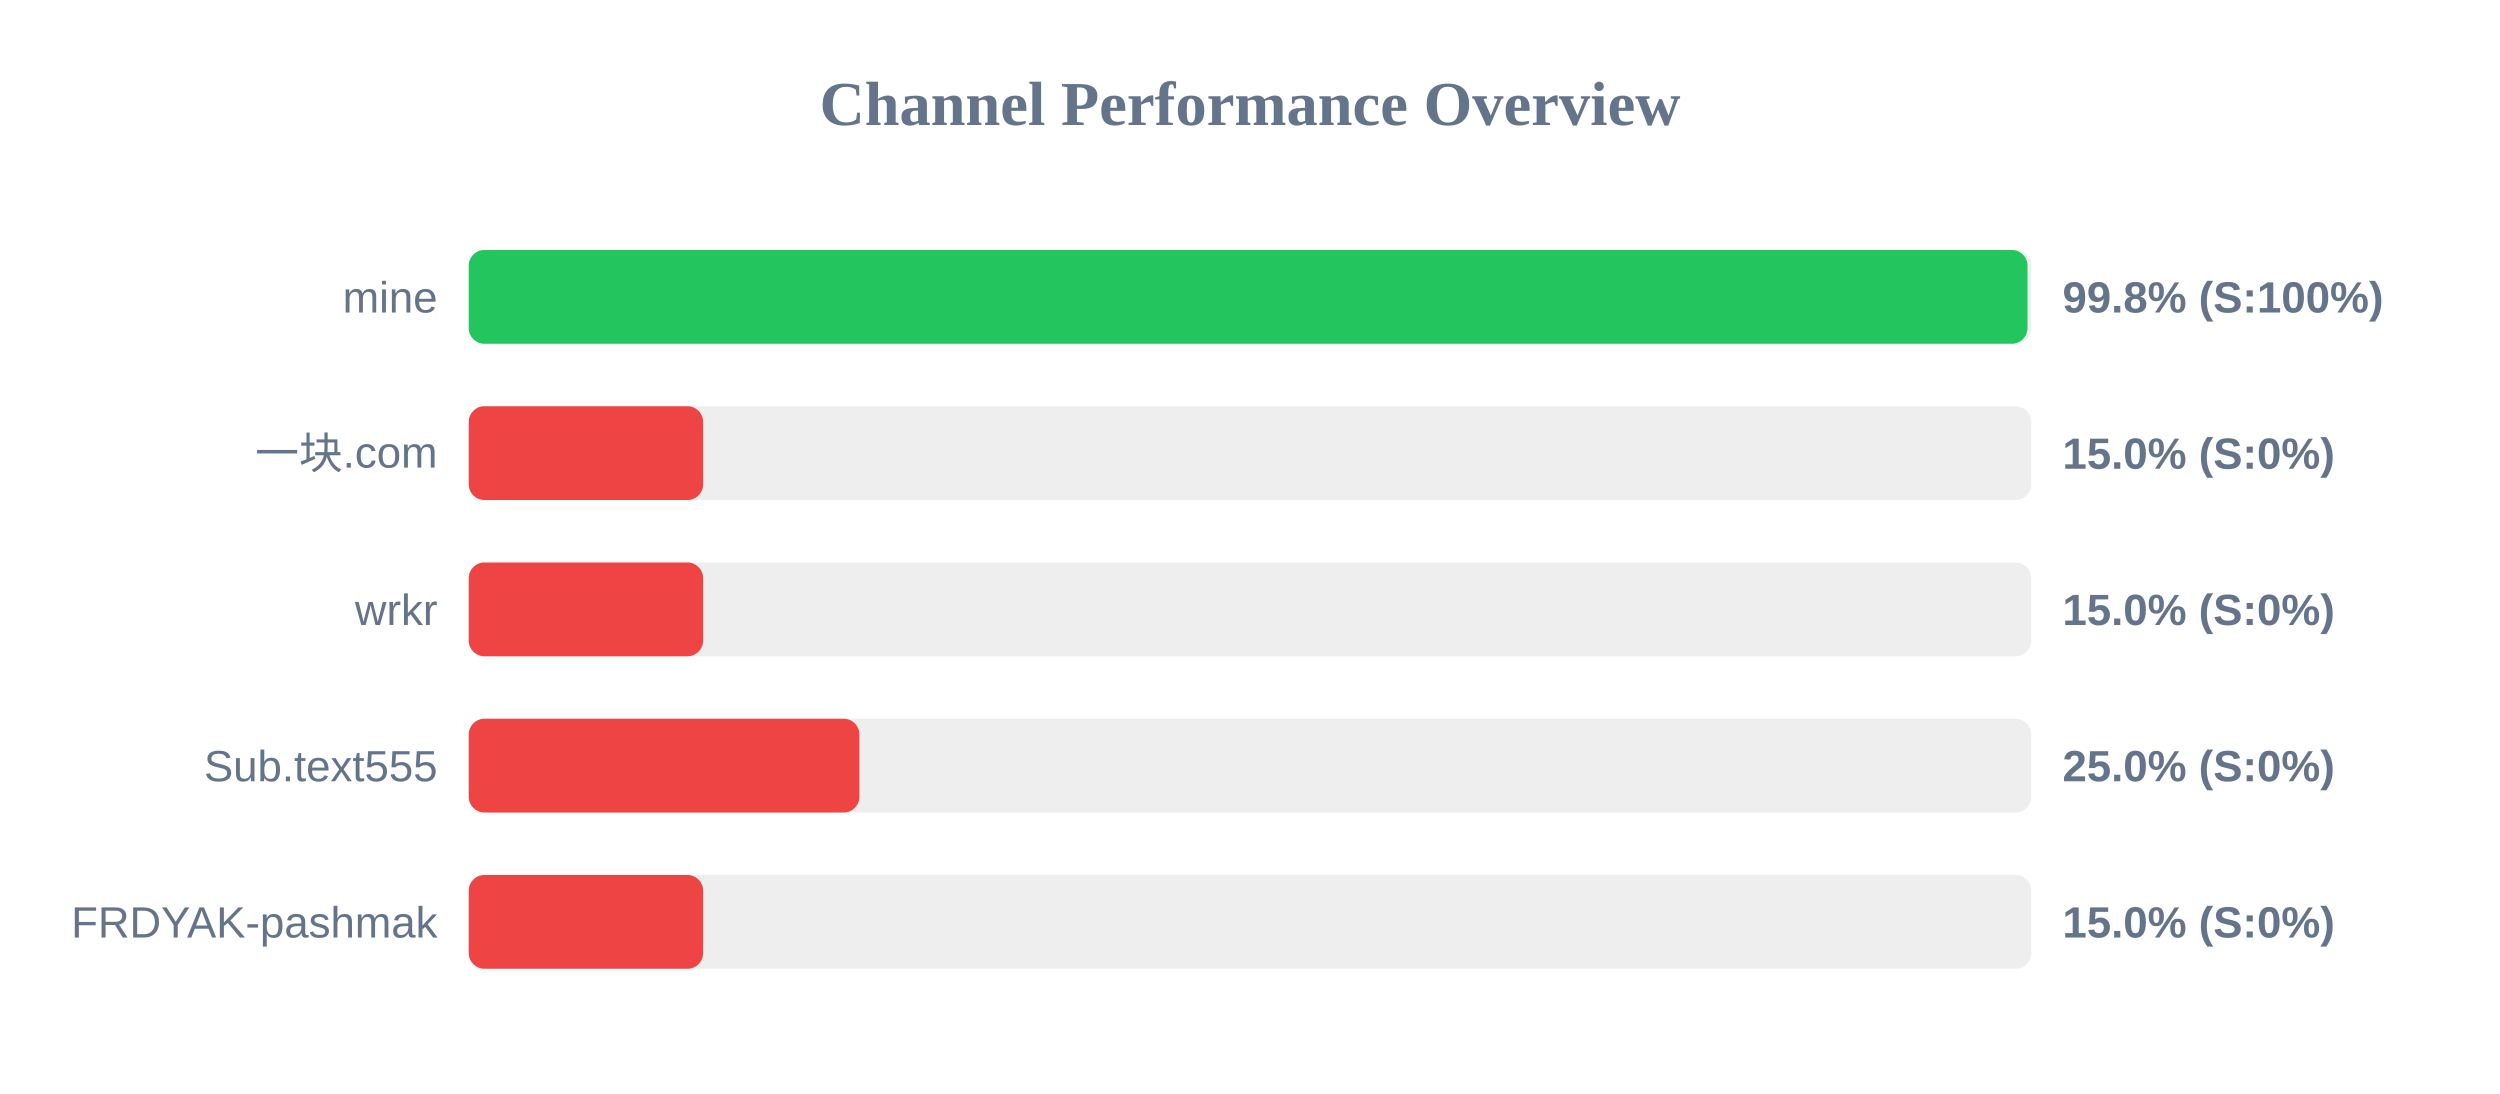
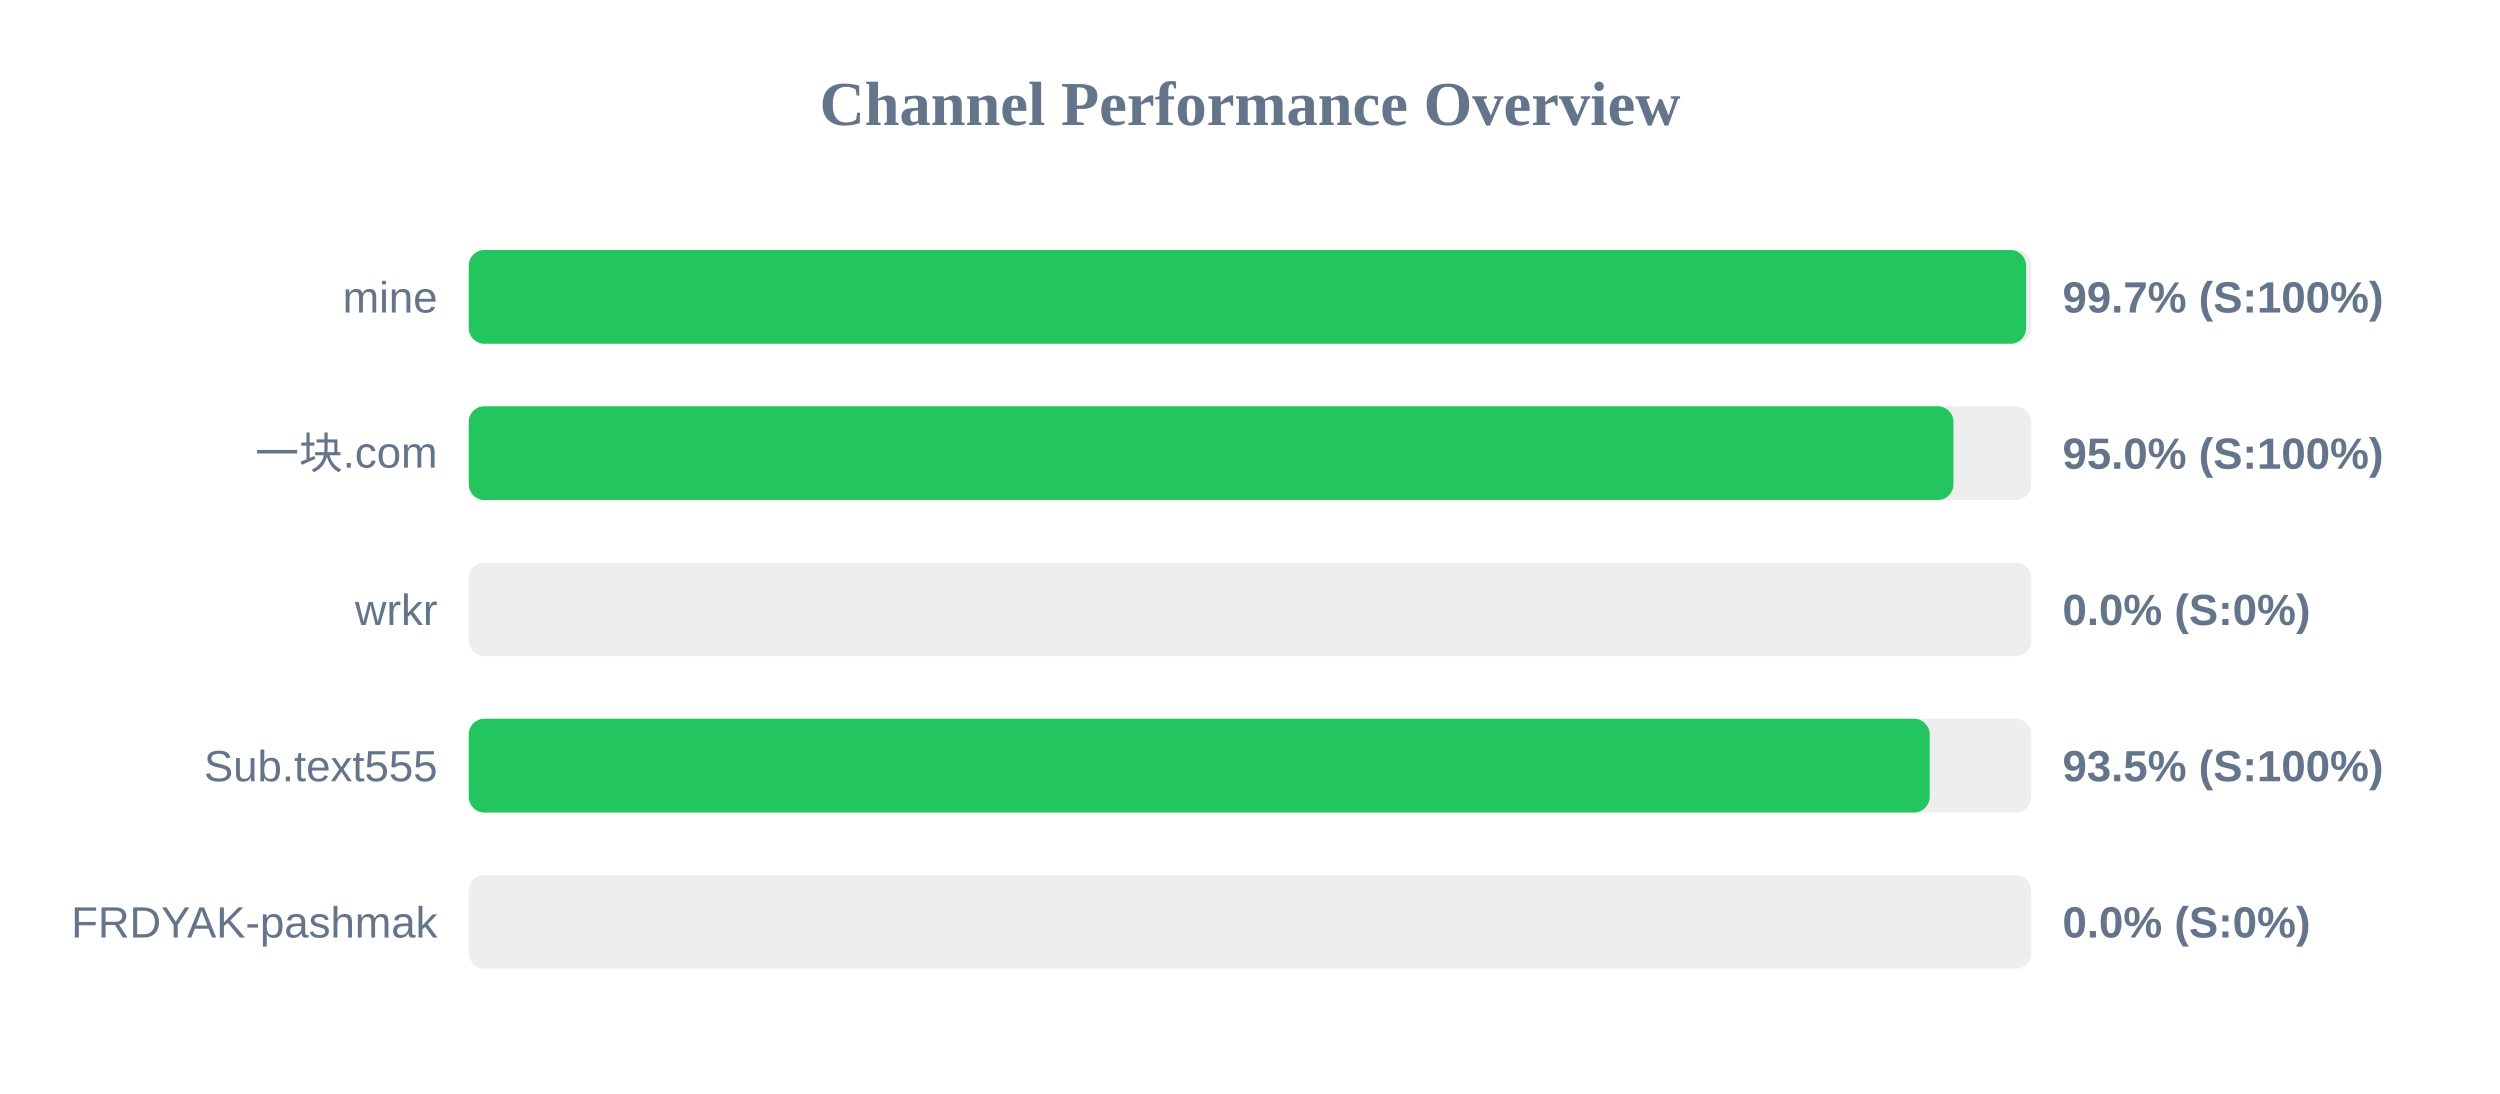
<svg xmlns="http://www.w3.org/2000/svg" width="800" height="350" version="1.1">
  <style>
        .row { font: 14px Arial; fill: #64748b; }
        .score { font: bold 14px Arial; fill: #64748b; }
    </style>
  <text x="400" y="40" text-anchor="middle" font-size="20px" font-weight="bold" fill="#64748b">Channel Performance Overview</text>
  <rect x="150" y="80" width="500" height="30" fill="#eee" rx="5" />
-   <rect x="150" y="80" width="498.8" height="30" fill="#22c55e" rx="5" />
+   <rect x="150" y="80" width="498.35" height="30" fill="#22c55e" rx="5" />
  <text x="140" y="100" text-anchor="end" class="row">mine</text>
-   <text x="660" y="100" text-anchor="start" class="score">99.8% (S:100%)</text>
+   <text x="660" y="100" text-anchor="start" class="score">99.7% (S:100%)</text>
  <rect x="150" y="130" width="500" height="30" fill="#eee" rx="5" />
-   <rect x="150" y="130" width="75.0" height="30" fill="#ef4444" rx="5" />
+   <rect x="150" y="130" width="475.1" height="30" fill="#22c55e" rx="5" />
  <text x="140" y="150" text-anchor="end" class="row">一块.com</text>
-   <text x="660" y="150" text-anchor="start" class="score">15.0% (S:0%)</text>
+   <text x="660" y="150" text-anchor="start" class="score">95.0% (S:100%)</text>
  <rect x="150" y="180" width="500" height="30" fill="#eee" rx="5" />
-   <rect x="150" y="180" width="75.0" height="30" fill="#ef4444" rx="5" />
+   <rect x="150" y="180" width="0.0" height="30" fill="#ef4444" rx="5" />
  <text x="140" y="200" text-anchor="end" class="row">wrkr</text>
-   <text x="660" y="200" text-anchor="start" class="score">15.0% (S:0%)</text>
+   <text x="660" y="200" text-anchor="start" class="score">0.0% (S:0%)</text>
  <rect x="150" y="230" width="500" height="30" fill="#eee" rx="5" />
-   <rect x="150" y="230" width="125.0" height="30" fill="#ef4444" rx="5" />
+   <rect x="150" y="230" width="467.5" height="30" fill="#22c55e" rx="5" />
  <text x="140" y="250" text-anchor="end" class="row">Sub.text555</text>
-   <text x="660" y="250" text-anchor="start" class="score">25.0% (S:0%)</text>
+   <text x="660" y="250" text-anchor="start" class="score">93.5% (S:100%)</text>
  <rect x="150" y="280" width="500" height="30" fill="#eee" rx="5" />
-   <rect x="150" y="280" width="75.0" height="30" fill="#ef4444" rx="5" />
+   <rect x="150" y="280" width="0.0" height="30" fill="#ef4444" rx="5" />
  <text x="140" y="300" text-anchor="end" class="row">FRDYAK-pashmak</text>
-   <text x="660" y="300" text-anchor="start" class="score">15.0% (S:0%)</text>
+   <text x="660" y="300" text-anchor="start" class="score">0.0% (S:0%)</text>
</svg>
